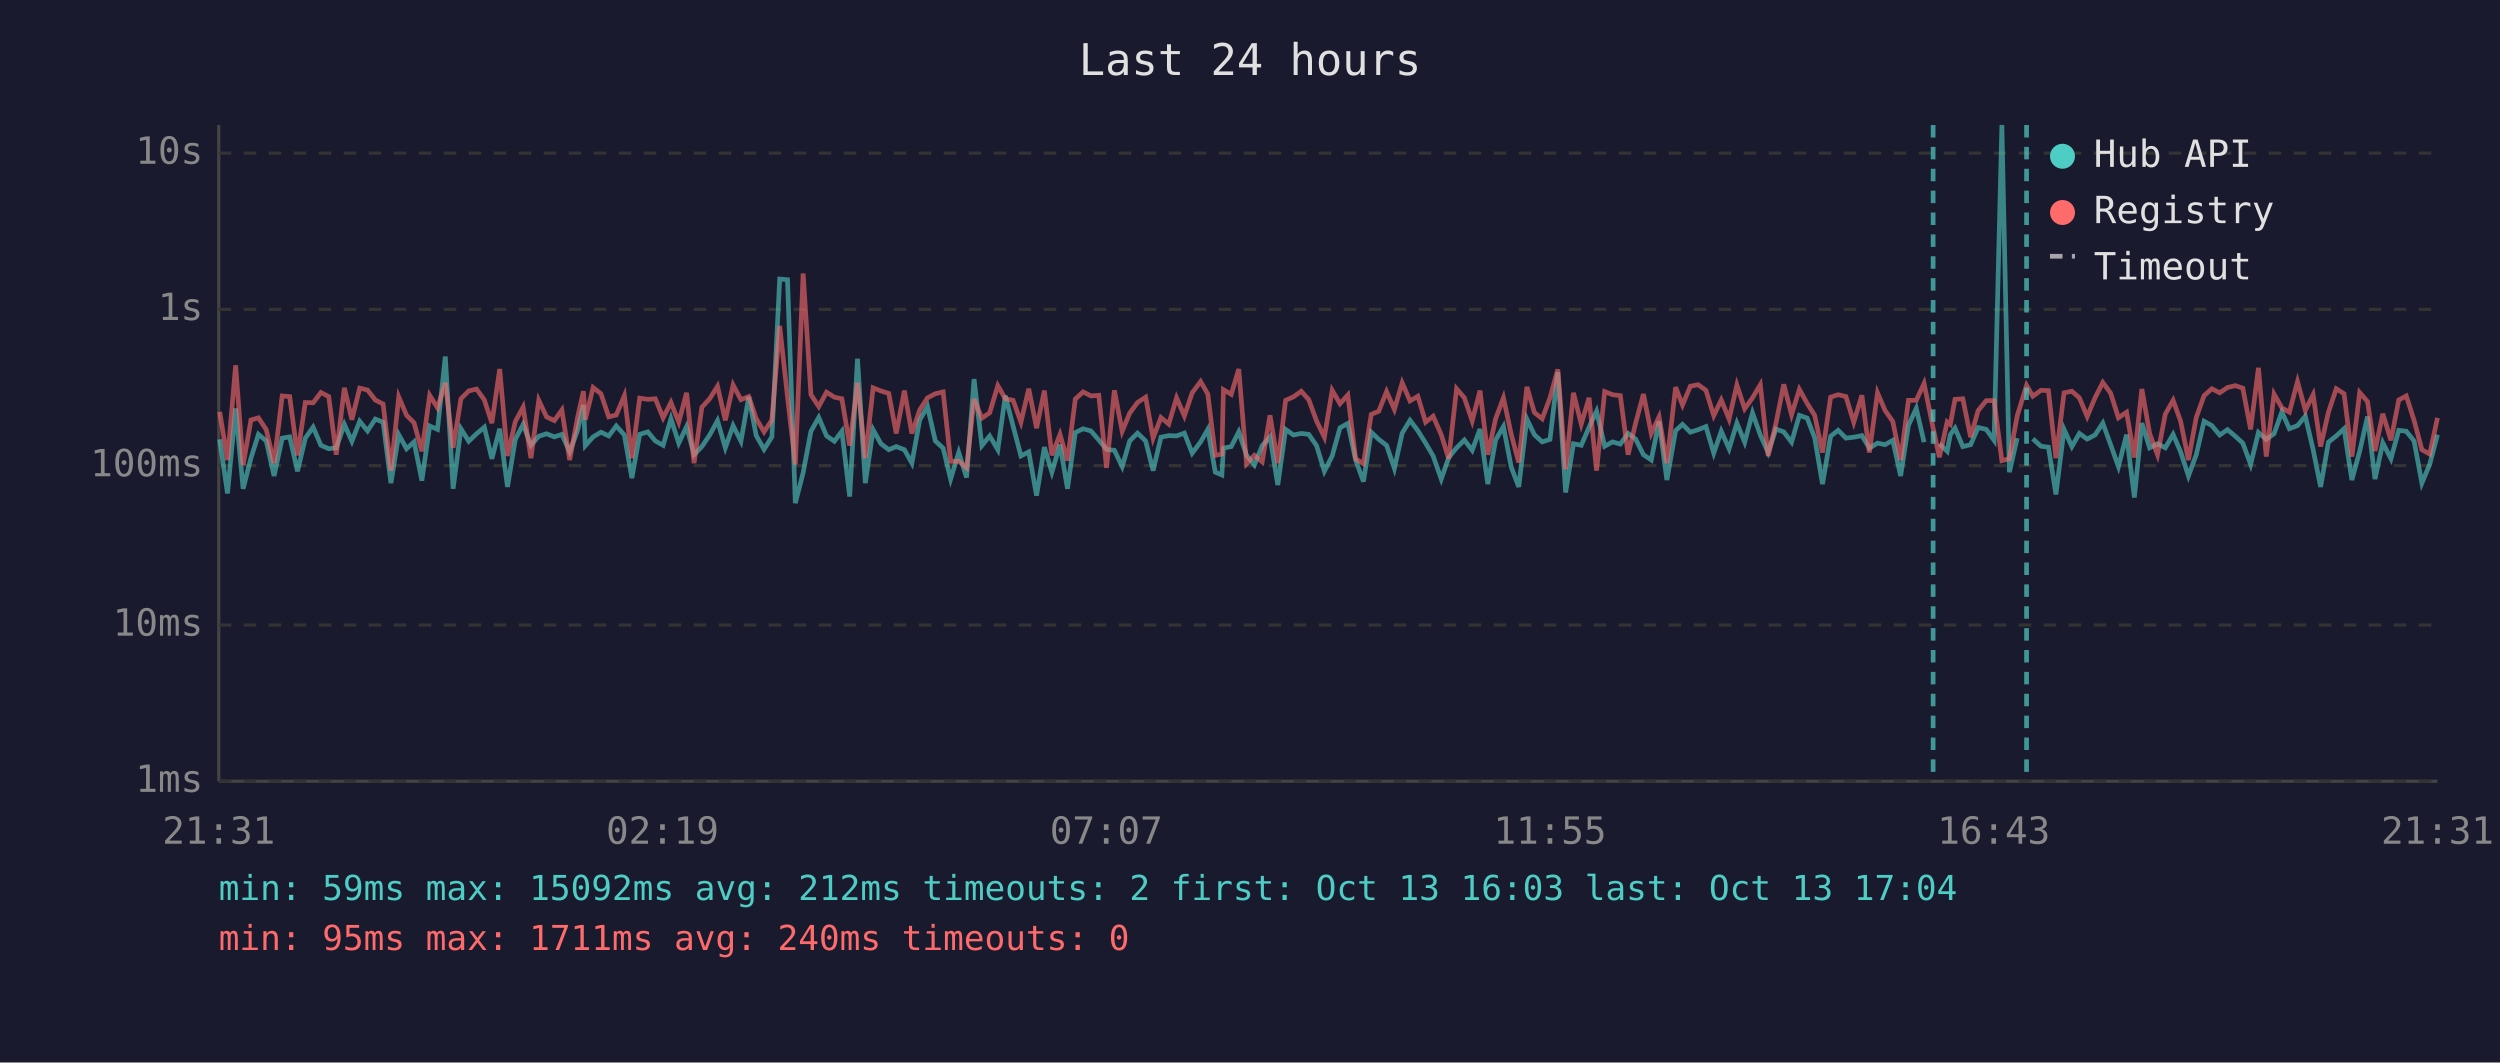
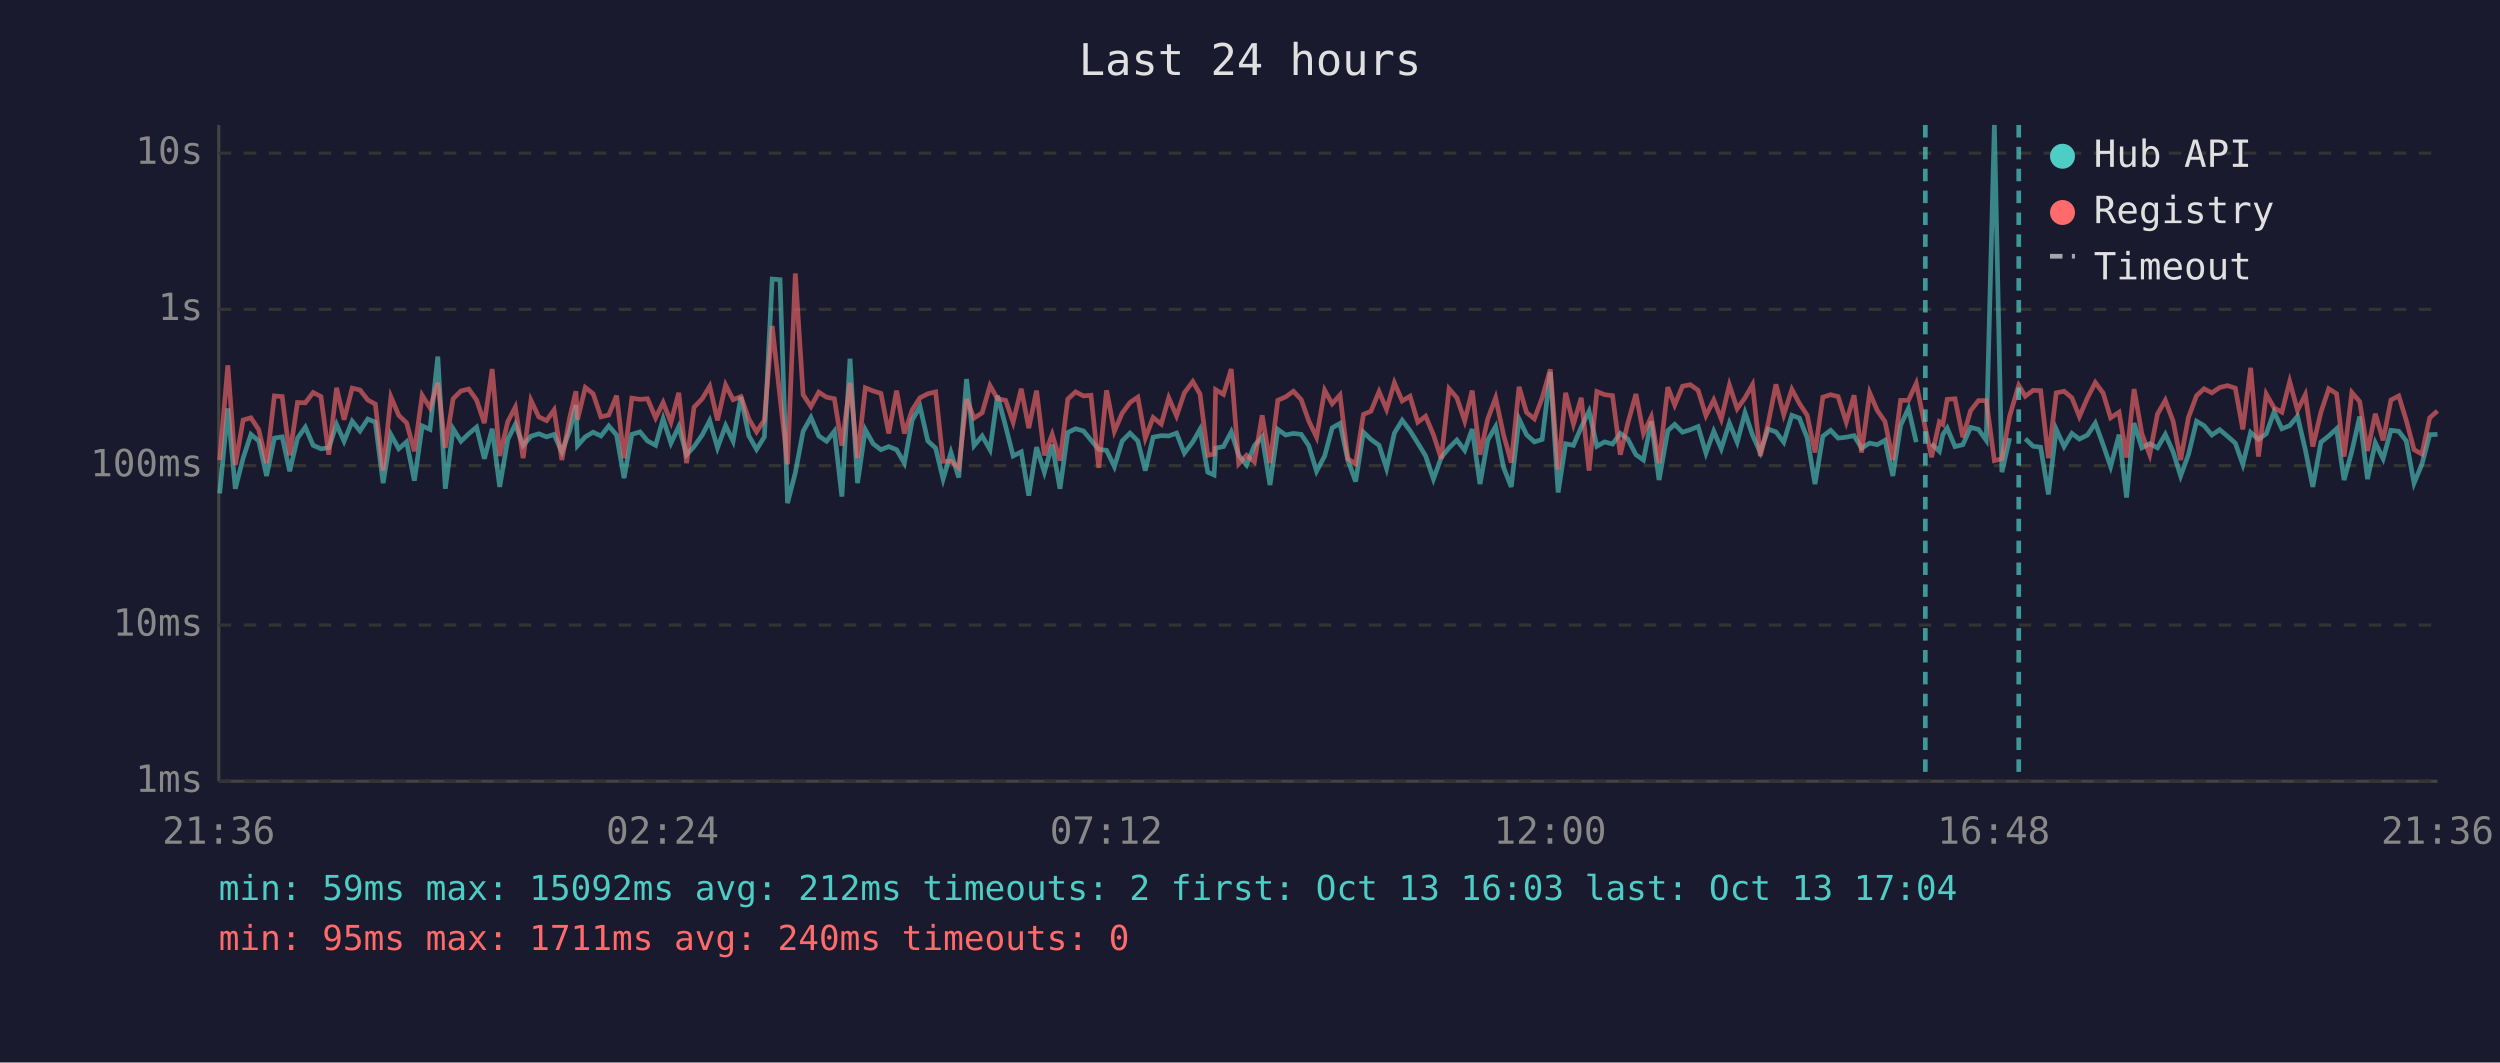
<svg xmlns="http://www.w3.org/2000/svg" viewBox="0 0 800 340" font-family="monospace" font-size="12">
  <rect width="800" height="340" fill="#1a1a2e" />
  <text x="400" y="24" fill="#e0e0e0" font-size="14" text-anchor="middle">Last 24 hours</text>
  <line x1="70" y1="40" x2="70" y2="250" stroke="#444" stroke-width="1" />
  <line x1="70" y1="250" x2="780" y2="250" stroke="#444" stroke-width="1" />
  <line x1="70" y1="250" x2="780" y2="250" stroke="#333" stroke-width="1" stroke-dasharray="4" />
  <text x="65" y="250" fill="#888" text-anchor="end" dominant-baseline="middle">1ms</text>
  <line x1="70" y1="200" x2="780" y2="200" stroke="#333" stroke-width="1" stroke-dasharray="4" />
  <text x="65" y="200" fill="#888" text-anchor="end" dominant-baseline="middle">10ms</text>
  <line x1="70" y1="149" x2="780" y2="149" stroke="#333" stroke-width="1" stroke-dasharray="4" />
  <text x="65" y="149" fill="#888" text-anchor="end" dominant-baseline="middle">100ms</text>
  <line x1="70" y1="99" x2="780" y2="99" stroke="#333" stroke-width="1" stroke-dasharray="4" />
  <text x="65" y="99" fill="#888" text-anchor="end" dominant-baseline="middle">1s</text>
  <line x1="70" y1="49" x2="780" y2="49" stroke="#333" stroke-width="1" stroke-dasharray="4" />
  <text x="65" y="49" fill="#888" text-anchor="end" dominant-baseline="middle">10s</text>
-   <text x="70" y="270" fill="#888" text-anchor="middle">21:31</text>
-   <text x="212" y="270" fill="#888" text-anchor="middle">02:19</text>
-   <text x="354" y="270" fill="#888" text-anchor="middle">07:07</text>
-   <text x="496" y="270" fill="#888" text-anchor="middle">11:55</text>
-   <text x="638" y="270" fill="#888" text-anchor="middle">16:43</text>
-   <text x="780" y="270" fill="#888" text-anchor="middle">21:31</text>
-   <polyline points="70.3,140.6 72.8,157.9 75.4,130.7 77.8,156.4 80.3,146.6 82.7,139.0 85.2,141.1 87.7,152.3 90.3,140.2 92.7,139.8 95.2,150.8 97.7,140.2 100.2,136.7 102.7,142.5 105.2,143.6 107.6,143.3 110.2,135.8 112.6,141.2 115.1,134.8 117.6,137.9 120.1,134.1 122.6,135.1 125.1,154.6 127.6,139.1 130.1,143.6 132.5,141.4 135.0,153.8 137.5,136.3 140.0,137.4 142.5,114.1 145.0,156.4 147.5,137.2 150.0,141.2 152.5,138.8 155.0,136.7 157.4,146.8 159.9,137.2 162.4,155.8 164.9,140.6 167.4,135.8 169.9,142.5 172.4,139.6 174.9,138.8 177.4,139.8 179.8,139.0 182.3,144.6 184.8,137.8 186.7,129.6 187.3,142.6 189.8,139.8 192.3,138.3 194.8,139.5 197.2,136.3 199.8,139.2 202.2,153.0 204.7,139.0 207.3,138.2 209.7,141.1 212.2,142.5 214.7,134.0 217.2,141.8 219.7,136.5 222.1,145.5 224.6,142.9 227.1,139.2 229.6,134.6 232.1,143.3 234.6,136.2 237.1,141.2 239.6,127.0 242.0,139.4 244.5,143.8 247.0,139.8 249.5,89.3 252.0,89.5 254.5,161.0 257.0,151.3 259.5,138.0 262.0,133.6 264.5,139.5 267.0,141.2 269.4,138.0 271.9,158.9 274.4,114.8 276.9,154.6 279.4,137.5 281.9,142.0 284.4,143.9 286.8,142.9 289.4,143.9 291.8,148.2 294.3,134.4 296.8,130.1 299.3,141.1 301.8,143.4 304.2,153.3 306.8,144.8 309.3,152.8 311.7,121.3 314.2,142.6 316.7,139.5 319.3,143.9 321.7,126.6 324.2,136.4 326.7,145.9 329.2,144.6 331.7,158.6 334.2,143.1 336.6,151.1 339.2,142.3 341.6,156.4 344.1,138.4 346.6,137.2 349.1,137.9 351.6,140.8 354.1,143.8 356.6,144.1 359.1,149.3 361.5,141.1 364.0,138.6 366.6,141.1 369.0,150.6 371.5,139.9 374.0,139.4 376.5,139.5 379.0,138.6 381.5,145.0 384.2,141.4 386.5,137.4 388.9,151.1 391.0,152.0 391.5,143.4 394.0,142.9 396.4,138.2 398.9,145.7 401.4,148.8 403.9,142.6 406.4,139.8 408.9,155.2 411.4,137.4 413.9,139.2 416.4,138.7 418.8,139.0 421.3,142.6 423.8,150.8 426.3,145.9 428.8,136.9 431.3,135.5 433.8,147.2 436.3,154.1 438.8,138.3 441.2,140.6 443.7,142.5 446.2,149.9 448.7,138.6 451.2,134.5 453.7,137.8 456.2,141.8 458.6,145.9 461.2,153.3 463.6,146.4 466.1,143.3 468.6,140.8 471.1,144.1 473.6,137.3 476.1,154.9 478.6,140.8 481.1,136.5 483.6,149.5 486.0,155.8 488.6,134.1 491.0,139.1 493.5,141.4 496.0,140.6 498.5,119.1 501.0,157.6 503.5,142.0 506.0,142.5 508.5,136.7 510.9,131.6 513.5,142.8 516.0,141.4 518.5,142.1 521.0,138.7 523.4,140.5 525.9,145.5 528.4,147.2 530.9,134.8 533.4,153.6 536.2,137.8 538.4,135.8 540.9,138.3 543.4,137.5 545.9,136.5 548.4,145.0 550.8,138.0 553.3,143.6 555.8,135.4 558.3,141.5 560.8,132.1 563.3,139.2 565.8,144.8 568.3,137.3 570.8,138.2 573.3,141.5 575.8,132.9 578.3,133.8 580.7,140.1 583.2,154.9 585.8,139.6 588.2,137.7 590.7,140.2 593.2,139.9 595.8,139.4 598.2,143.4 600.8,141.8 603.2,142.3 605.7,140.9 608.2,152.3 610.7,136.1 613.2,130.7 615.7,141.5" fill="none" stroke="#4ecdc4" stroke-width="1.5" opacity="0.6" />
-   <polyline points="620.6,142.0 623.1,144.4 624.1,139.1 625.6,137.0 628.1,142.9 630.6,142.3 633.0,136.8 635.6,137.4 638.1,140.9 640.6,40.0 643.0,151.1 645.5,140.2" fill="none" stroke="#4ecdc4" stroke-width="1.5" opacity="0.6" />
-   <polyline points="650.5,140.4 653.1,142.8 655.5,143.1 657.9,158.2 660.5,137.4 663.0,142.9 665.4,138.7 667.9,140.5 670.4,139.2 672.9,135.4 675.4,142.3 677.9,149.3 680.5,139.1 683.0,159.2 685.4,135.4 687.9,143.3 690.4,142.0 692.9,143.3 695.4,139.0 697.8,144.6 700.3,152.3 702.8,145.5 705.3,134.8 707.8,136.2 710.3,139.2 712.8,137.5 715.3,139.6 717.7,141.8 720.2,148.6 722.7,138.4 725.2,140.6 727.7,138.8 730.2,131.8 732.6,137.2 735.2,136.2 737.7,133.2 740.2,143.9 742.6,155.8 745.1,141.5 747.6,139.5 750.1,137.2 752.6,153.6 755.1,144.4 757.6,133.3 760.0,153.3 762.5,141.7 765.1,146.8 767.6,137.7 770.0,138.0 772.5,141.1 775.0,154.6 777.5,148.6 780.0,139.1" fill="none" stroke="#4ecdc4" stroke-width="1.5" opacity="0.6" />
-   <polyline points="70.3,131.8 72.8,147.2 75.4,116.9 77.8,148.8 80.3,134.4 82.7,133.7 85.2,137.5 87.7,148.2 90.3,126.7 92.7,126.9 95.2,145.7 97.7,128.8 100.2,128.9 102.7,125.6 105.2,126.9 107.6,145.5 110.2,124.1 112.6,134.3 115.1,124.2 117.6,124.8 120.1,128.0 122.6,129.3 125.1,150.6 127.6,127.0 130.1,132.9 132.5,135.3 135.0,144.4 137.5,126.5 140.0,130.5 142.5,122.5 145.0,143.3 147.5,127.6 150.0,125.1 152.5,124.5 155.0,128.0 157.4,135.4 159.9,118.1 162.4,145.9 164.9,134.9 167.4,130.3 169.9,146.6 172.4,128.1 174.9,133.4 177.4,134.6 179.8,131.2 182.3,147.2 184.8,133.7 186.7,125.2 187.3,134.3 189.8,124.0 192.3,126.0 194.8,133.4 197.2,132.8 199.8,126.6 202.2,146.6 204.7,127.4 207.3,127.8 209.7,127.6 212.2,133.7 214.7,128.8 217.2,135.1 219.7,125.7 222.1,148.2 224.6,130.3 227.1,127.6 229.6,123.6 232.1,134.5 234.6,123.2 237.1,127.9 239.6,126.9 242.0,134.0 244.5,138.2 247.0,134.4 249.5,104.3 252.0,127.0 254.5,148.6 257.0,87.5 259.5,126.3 262.0,130.1 264.5,125.5 267.0,127.1 269.4,127.6 271.9,142.6 274.4,122.5 276.9,146.6 279.4,124.1 281.9,125.1 284.4,125.9 286.8,138.7 289.4,125.0 291.8,138.7 294.3,131.2 296.8,127.3 299.3,126.0 301.8,125.4 304.2,147.6 306.8,147.6 309.3,149.7 311.7,127.7 314.2,133.8 316.7,132.1 319.3,123.4 321.7,127.6 324.2,128.1 326.7,135.1 329.2,124.4 331.7,137.0 334.2,125.0 336.6,145.7 339.2,139.0 341.6,147.4 344.1,127.7 346.6,125.4 349.1,126.7 351.6,126.5 354.1,149.7 356.6,124.9 359.1,138.0 361.5,132.2 364.0,128.8 366.6,127.1 369.0,140.2 371.5,133.6 374.0,135.7 376.5,127.3 379.0,133.1 381.5,125.7 384.2,122.1 386.5,126.1 388.9,145.7 391.0,145.3 391.5,124.7 394.0,126.2 396.4,118.1 398.9,148.4 401.4,145.7 403.9,147.8 406.4,132.9 408.9,148.2 411.4,128.1 413.9,127.0 416.4,125.2 418.8,127.9 421.3,134.7 423.8,139.9 426.3,124.9 428.8,129.2 431.3,126.4 433.8,146.8 436.3,148.4 438.8,132.6 441.2,131.6 443.7,125.3 446.2,131.0 448.7,122.5 451.2,128.3 453.7,126.8 456.2,135.1 458.6,133.2 461.2,139.1 463.6,146.8 466.1,124.4 468.6,127.3 471.1,134.7 473.6,125.0 476.1,145.5 478.6,134.0 481.1,127.3 483.6,139.0 486.0,148.0 488.6,123.8 491.0,132.0 493.5,134.0 496.0,127.3 498.5,118.2 501.0,150.2 503.5,125.7 506.0,135.7 508.5,127.3 510.9,150.6 513.5,125.3 516.0,126.3 518.5,126.6 521.0,145.5 523.4,135.4 525.9,126.1 528.4,138.7 530.9,133.4 533.4,148.2 536.2,123.9 538.4,129.6 540.9,123.6 543.4,123.1 545.9,124.9 548.4,133.0 550.8,128.0 553.3,134.1 555.8,123.2 558.3,130.8 560.8,127.3 563.3,123.1 565.8,145.9 568.3,135.5 570.8,123.0 573.3,132.7 575.8,124.6 578.3,129.1 580.7,132.9 583.2,144.8 585.8,127.1 588.2,126.3 590.7,126.9 593.2,135.1 595.8,126.5 598.2,144.8 600.8,125.7 603.2,131.3 605.7,134.9 608.2,147.2 610.7,128.1 613.2,128.1 615.7,122.7 618.6,137.0 620.6,146.3 623.1,135.0 624.1,135.8 625.6,127.8 628.1,127.6 630.6,139.9 633.0,131.4 635.6,128.2 638.1,128.2 640.6,147.4 643.0,146.8 645.5,133.1 648.5,123.3 650.5,126.8 653.1,124.9 655.5,125.0 657.9,146.6 660.5,125.7 663.0,125.2 665.4,127.3 667.9,133.3 670.4,127.3 672.9,122.4 675.4,125.8 677.9,133.7 680.5,131.9 683.0,146.4 685.4,124.5 687.9,138.8 690.4,145.5 692.9,132.5 695.4,128.1 697.8,134.8 700.3,147.2 702.8,133.6 705.3,126.6 707.8,124.4 710.3,125.7 712.8,124.0 715.3,123.4 717.7,124.2 720.2,137.4 722.7,117.7 725.2,146.1 727.7,126.1 730.2,130.5 732.6,131.9 735.2,122.1 737.7,131.3 740.2,126.3 742.6,142.9 745.1,131.9 747.6,124.4 750.1,126.0 752.6,146.1 755.1,125.6 757.6,128.5 760.0,144.3 762.5,132.4 765.1,140.9 767.6,128.0 770.0,126.7 772.5,134.5 775.0,143.9 777.5,145.3 780.0,133.7" fill="none" stroke="#ff6b6b" stroke-width="1.5" opacity="0.6" />
-   <line x1="618.6" y1="40" x2="618.6" y2="250" stroke="#4ecdc4" stroke-width="1.5" stroke-dasharray="4,3" opacity="0.7" />
-   <line x1="648.5" y1="40" x2="648.5" y2="250" stroke="#4ecdc4" stroke-width="1.5" stroke-dasharray="4,3" opacity="0.7" />
+   <text x="70" y="270" fill="#888" text-anchor="middle">21:36</text>
+   <text x="212" y="270" fill="#888" text-anchor="middle">02:24</text>
+   <text x="354" y="270" fill="#888" text-anchor="middle">07:12</text>
+   <text x="496" y="270" fill="#888" text-anchor="middle">12:00</text>
+   <text x="638" y="270" fill="#888" text-anchor="middle">16:48</text>
+   <text x="780" y="270" fill="#888" text-anchor="middle">21:36</text>
+   <polyline points="70.3,157.9 72.9,130.7 75.3,156.4 77.8,146.6 80.3,139.0 82.8,141.1 85.3,152.3 87.8,140.2 90.3,139.8 92.7,150.8 95.2,140.2 97.7,136.7 100.2,142.5 102.7,143.6 105.2,143.3 107.7,135.8 110.1,141.2 112.7,134.8 115.2,137.9 117.7,134.1 120.1,135.1 122.6,154.6 125.1,139.1 127.6,143.6 130.1,141.4 132.6,153.8 135.1,136.3 137.6,137.4 140.1,114.1 142.5,156.4 145.0,137.2 147.5,141.2 150.0,138.8 152.5,136.7 155.0,146.8 157.5,137.2 159.9,155.8 162.5,140.6 164.9,135.8 167.4,142.5 169.9,139.6 172.4,138.8 174.9,139.8 177.3,139.0 179.8,144.6 182.3,137.8 184.3,129.6 184.8,142.6 187.3,139.8 189.8,138.3 192.3,139.5 194.8,136.3 197.3,139.2 199.7,153.0 202.2,139.0 204.8,138.2 207.2,141.1 209.8,142.5 212.2,134.0 214.7,141.8 217.2,136.5 219.7,145.5 222.1,142.9 224.7,139.2 227.1,134.6 229.6,143.3 232.2,136.2 234.6,141.2 237.1,127.0 239.6,139.4 242.1,143.8 244.6,139.8 247.1,89.3 249.6,89.5 252.0,161.0 254.5,151.3 257.0,138.0 259.5,133.6 262.0,139.5 264.5,141.2 267.0,138.0 269.4,158.9 272.0,114.8 274.4,154.6 276.9,137.5 279.4,142.0 281.9,143.9 284.4,142.9 286.9,143.9 289.4,148.2 291.9,134.4 294.4,130.1 296.9,141.1 299.4,143.4 301.8,153.3 304.3,144.8 306.8,152.8 309.3,121.3 311.7,142.6 314.3,139.5 316.8,143.9 319.2,126.6 321.8,136.4 324.2,145.9 326.8,144.6 329.2,158.6 331.7,143.1 334.2,151.1 336.7,142.3 339.2,156.4 341.7,138.4 344.2,137.2 346.7,137.9 349.1,140.8 351.6,143.8 354.1,144.1 356.6,149.3 359.1,141.1 361.6,138.6 364.1,141.1 366.5,150.6 369.0,139.9 371.6,139.4 374.0,139.5 376.5,138.6 379.0,145.0 381.7,141.4 384.0,137.4 386.5,151.1 388.5,152.0 389.0,143.4 391.5,142.9 394.0,138.2 396.4,145.7 398.9,148.8 401.4,142.6 403.9,139.8 406.4,155.2 408.9,137.4 411.4,139.2 413.9,138.7 416.4,139.0 418.8,142.6 421.3,150.8 423.9,145.9 426.3,136.9 428.8,135.5 431.3,147.2 433.8,154.1 436.3,138.3 438.7,140.6 441.3,142.5 443.7,149.9 446.2,138.6 448.7,134.5 451.2,137.8 453.7,141.8 456.2,145.9 458.7,153.3 461.2,146.4 463.7,143.3 466.2,140.8 468.7,144.1 471.1,137.3 473.6,154.9 476.1,140.8 478.6,136.5 481.1,149.5 483.6,155.8 486.1,134.1 488.5,139.1 491.0,141.4 493.5,140.6 496.1,119.1 498.6,157.6 501.0,142.0 503.5,142.5 506.0,136.7 508.5,131.6 511.0,142.8 513.5,141.4 516.0,142.1 518.5,138.7 520.9,140.5 523.5,145.5 525.9,147.2 528.4,134.8 530.9,153.6 533.7,137.8 535.9,135.8 538.4,138.3 540.9,137.5 543.4,136.5 545.9,145.0 548.4,138.0 550.8,143.6 553.4,135.4 555.9,141.5 558.4,132.1 560.8,139.2 563.3,144.8 565.8,137.3 568.3,138.2 570.8,141.5 573.4,132.9 575.8,133.8 578.3,140.1 580.8,154.9 583.3,139.6 585.8,137.7 588.2,140.2 590.8,139.9 593.3,139.4 595.7,143.4 598.3,141.8 600.7,142.3 603.2,140.9 605.7,152.3 608.2,136.1 610.7,130.7 613.2,141.5" fill="none" stroke="#4ecdc4" stroke-width="1.5" opacity="0.6" />
+   <polyline points="618.1,142.0 620.6,144.4 621.7,139.1 623.1,137.0 625.6,142.9 628.1,142.3 630.6,136.8 633.1,137.4 635.6,140.9 638.2,40.0 640.6,151.1 643.1,140.2" fill="none" stroke="#4ecdc4" stroke-width="1.5" opacity="0.6" />
+   <polyline points="648.1,140.4 650.6,142.8 653.0,143.1 655.5,158.2 658.0,137.4 660.5,142.9 663.0,138.7 665.4,140.5 668.0,139.2 670.5,135.4 673.0,142.3 675.4,149.3 678.1,139.1 680.5,159.2 682.9,135.4 685.4,143.3 687.9,142.0 690.4,143.3 692.9,139.0 695.4,144.6 697.8,152.3 700.3,145.5 702.9,134.8 705.3,136.2 707.8,139.2 710.3,137.5 712.8,139.6 715.3,141.8 717.7,148.6 720.2,138.4 722.7,140.6 725.2,138.8 727.7,131.8 730.2,137.2 732.7,136.2 735.2,133.2 737.7,143.9 740.1,155.8 742.7,141.5 745.2,139.5 747.7,137.2 750.1,153.6 752.6,144.4 755.1,133.3 757.6,153.3 760.1,141.7 762.6,146.8 765.1,137.7 767.6,138.0 770.0,141.1 772.5,154.6 775.0,148.6 777.5,139.1 780.0,139.0" fill="none" stroke="#4ecdc4" stroke-width="1.5" opacity="0.6" />
+   <polyline points="70.3,147.2 72.9,116.9 75.3,148.8 77.8,134.4 80.3,133.7 82.8,137.5 85.3,148.2 87.8,126.7 90.3,126.9 92.7,145.7 95.2,128.8 97.7,128.9 100.2,125.6 102.7,126.9 105.2,145.5 107.7,124.1 110.1,134.3 112.7,124.2 115.2,124.8 117.7,128.0 120.1,129.3 122.6,150.6 125.1,127.0 127.6,132.9 130.1,135.3 132.6,144.4 135.1,126.5 137.6,130.5 140.1,122.5 142.5,143.3 145.0,127.6 147.5,125.1 150.0,124.5 152.5,128.0 155.0,135.4 157.5,118.1 159.9,145.9 162.5,134.9 164.9,130.3 167.4,146.6 169.9,128.1 172.4,133.4 174.9,134.6 177.3,131.2 179.8,147.2 182.3,133.7 184.3,125.2 184.8,134.3 187.3,124.0 189.8,126.0 192.3,133.4 194.8,132.8 197.3,126.6 199.7,146.6 202.2,127.4 204.8,127.8 207.2,127.6 209.8,133.7 212.2,128.8 214.7,135.1 217.2,125.7 219.7,148.2 222.1,130.3 224.7,127.6 227.1,123.6 229.6,134.5 232.2,123.2 234.6,127.9 237.1,126.9 239.6,134.0 242.1,138.2 244.6,134.4 247.1,104.3 249.6,127.0 252.0,148.6 254.5,87.5 257.0,126.3 259.5,130.1 262.0,125.5 264.5,127.1 267.0,127.6 269.4,142.6 272.0,122.5 274.4,146.6 276.9,124.1 279.4,125.1 281.9,125.9 284.4,138.7 286.9,125.0 289.4,138.7 291.9,131.2 294.4,127.3 296.9,126.0 299.4,125.4 301.8,147.6 304.3,147.6 306.8,149.7 309.3,127.7 311.7,133.8 314.3,132.1 316.8,123.4 319.2,127.6 321.8,128.1 324.2,135.1 326.8,124.4 329.2,137.0 331.7,125.0 334.2,145.7 336.7,139.0 339.2,147.4 341.7,127.7 344.2,125.4 346.7,126.7 349.1,126.5 351.6,149.7 354.1,124.9 356.6,138.0 359.1,132.2 361.6,128.8 364.1,127.1 366.5,140.2 369.0,133.6 371.6,135.7 374.0,127.3 376.5,133.1 379.0,125.7 381.7,122.1 384.0,126.1 386.5,145.7 388.5,145.3 389.0,124.7 391.5,126.2 394.0,118.1 396.4,148.4 398.9,145.7 401.4,147.8 403.9,132.9 406.4,148.2 408.9,128.1 411.4,127.0 413.9,125.2 416.4,127.9 418.8,134.7 421.3,139.9 423.9,124.9 426.3,129.2 428.8,126.4 431.3,146.8 433.8,148.4 436.3,132.6 438.7,131.6 441.3,125.3 443.7,131.0 446.2,122.5 448.7,128.3 451.2,126.8 453.7,135.1 456.2,133.2 458.7,139.1 461.2,146.8 463.7,124.4 466.2,127.3 468.7,134.7 471.1,125.0 473.6,145.5 476.1,134.0 478.6,127.3 481.1,139.0 483.6,148.0 486.1,123.8 488.5,132.0 491.0,134.0 493.5,127.3 496.1,118.2 498.6,150.2 501.0,125.7 503.5,135.7 506.0,127.3 508.5,150.6 511.0,125.3 513.5,126.3 516.0,126.6 518.5,145.5 520.9,135.4 523.5,126.1 525.9,138.7 528.4,133.4 530.9,148.2 533.7,123.9 535.9,129.6 538.4,123.6 540.9,123.1 543.4,124.9 545.9,133.0 548.4,128.0 550.8,134.1 553.4,123.2 555.9,130.8 558.4,127.3 560.8,123.1 563.3,145.9 565.8,135.5 568.3,123.0 570.8,132.7 573.4,124.6 575.8,129.1 578.3,132.9 580.8,144.8 583.3,127.1 585.8,126.3 588.2,126.9 590.8,135.1 593.3,126.5 595.7,144.8 598.3,125.7 600.7,131.3 603.2,134.9 605.7,147.2 608.2,128.1 610.7,128.1 613.2,122.7 616.1,137.0 618.1,146.3 620.6,135.0 621.7,135.8 623.1,127.8 625.6,127.6 628.1,139.9 630.6,131.4 633.1,128.2 635.6,128.2 638.2,147.4 640.6,146.8 643.1,133.1 646.0,123.3 648.1,126.8 650.6,124.9 653.0,125.0 655.5,146.6 658.0,125.7 660.5,125.2 663.0,127.3 665.4,133.3 668.0,127.3 670.5,122.4 673.0,125.8 675.4,133.7 678.1,131.9 680.5,146.4 682.9,124.5 685.4,138.8 687.9,145.5 690.4,132.5 692.9,128.1 695.4,134.8 697.8,147.2 700.3,133.6 702.9,126.6 705.3,124.4 707.8,125.7 710.3,124.0 712.8,123.4 715.3,124.2 717.7,137.4 720.2,117.7 722.7,146.1 725.2,126.1 727.7,130.5 730.2,131.9 732.7,122.1 735.2,131.3 737.7,126.3 740.1,142.9 742.7,131.9 745.2,124.4 747.7,126.0 750.1,146.1 752.6,125.6 755.1,128.5 757.6,144.3 760.1,132.4 762.6,140.9 765.1,128.0 767.6,126.7 770.0,134.5 772.5,143.9 775.0,145.3 777.5,133.7 780.0,131.5" fill="none" stroke="#ff6b6b" stroke-width="1.5" opacity="0.6" />
+   <line x1="616.1" y1="40" x2="616.1" y2="250" stroke="#4ecdc4" stroke-width="1.5" stroke-dasharray="4,3" opacity="0.7" />
+   <line x1="646.0" y1="40" x2="646.0" y2="250" stroke="#4ecdc4" stroke-width="1.5" stroke-dasharray="4,3" opacity="0.7" />
  <circle cx="660" cy="50" r="4" fill="#4ecdc4" />
  <text x="670" y="50" fill="#e0e0e0" dominant-baseline="middle">Hub API</text>
  <circle cx="660" cy="68" r="4" fill="#ff6b6b" />
  <text x="670" y="68" fill="#e0e0e0" dominant-baseline="middle">Registry</text>
  <line x1="656" y1="82" x2="664" y2="82" stroke="#e0e0e0" stroke-width="1.5" stroke-dasharray="4,3" opacity="0.7" />
  <text x="670" y="86" fill="#e0e0e0" dominant-baseline="middle">Timeout</text>
  <text x="70" y="288" fill="#4ecdc4" font-size="11">min: 59ms  max: 15092ms  avg: 212ms  timeouts: 2  first: Oct 13 16:03  last: Oct 13 17:04</text>
  <text x="70" y="304" fill="#ff6b6b" font-size="11">min: 95ms  max: 1711ms  avg: 240ms  timeouts: 0</text>
</svg>
